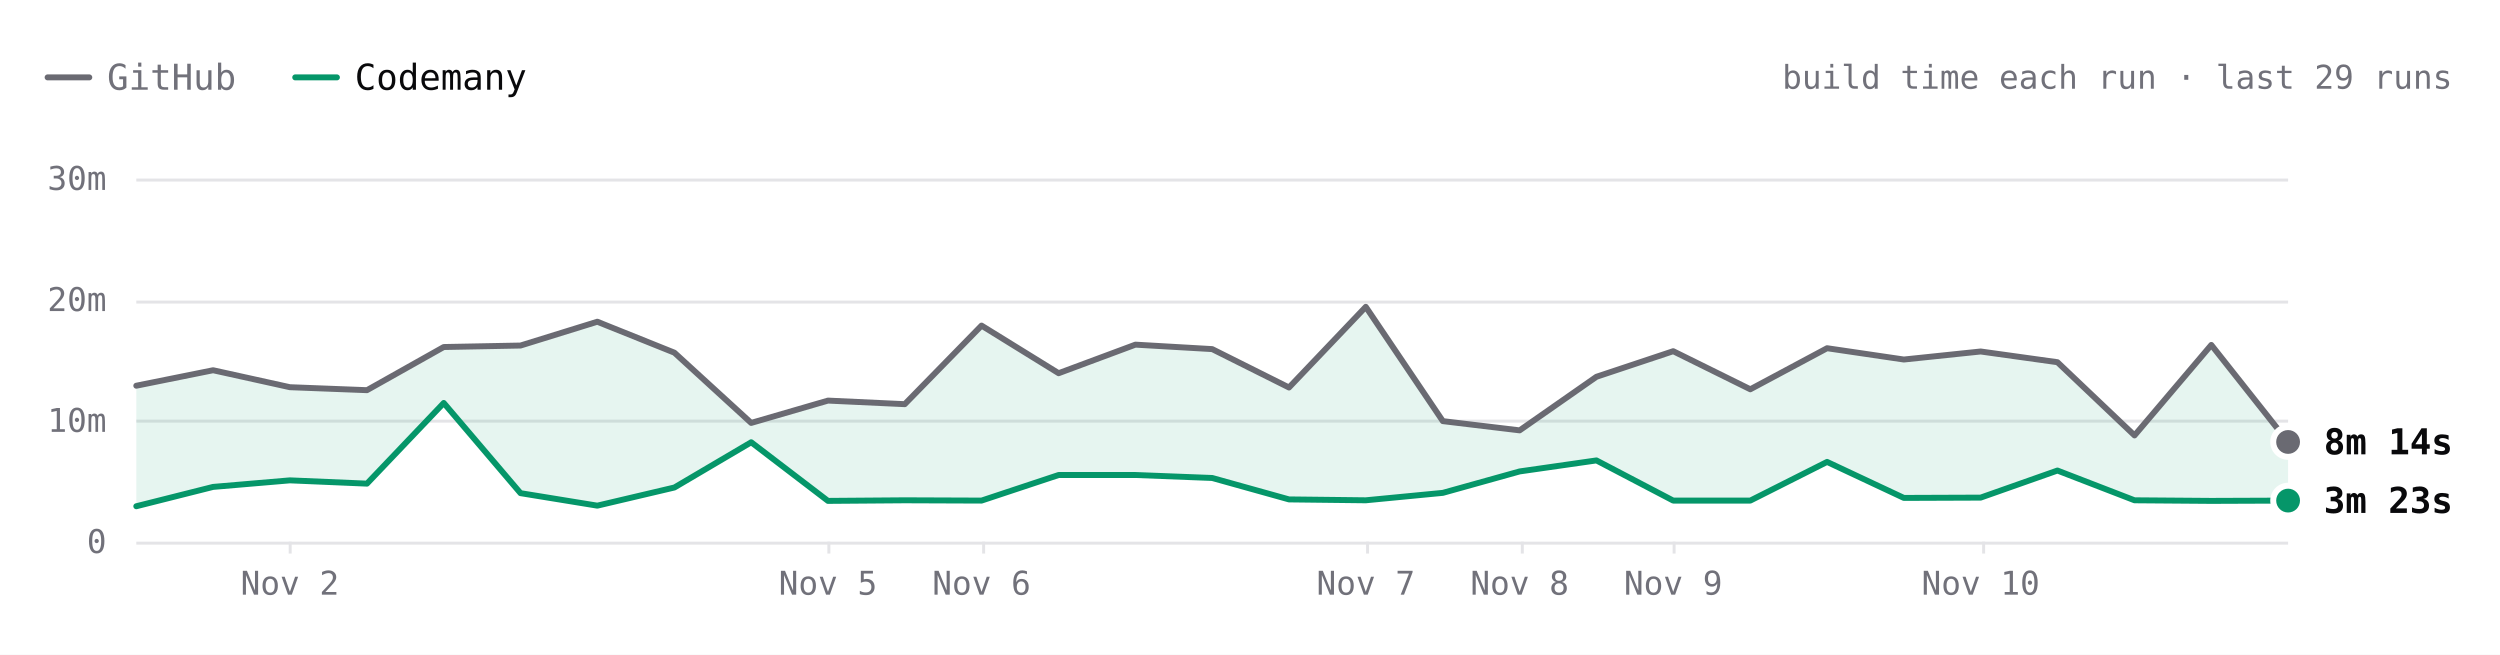
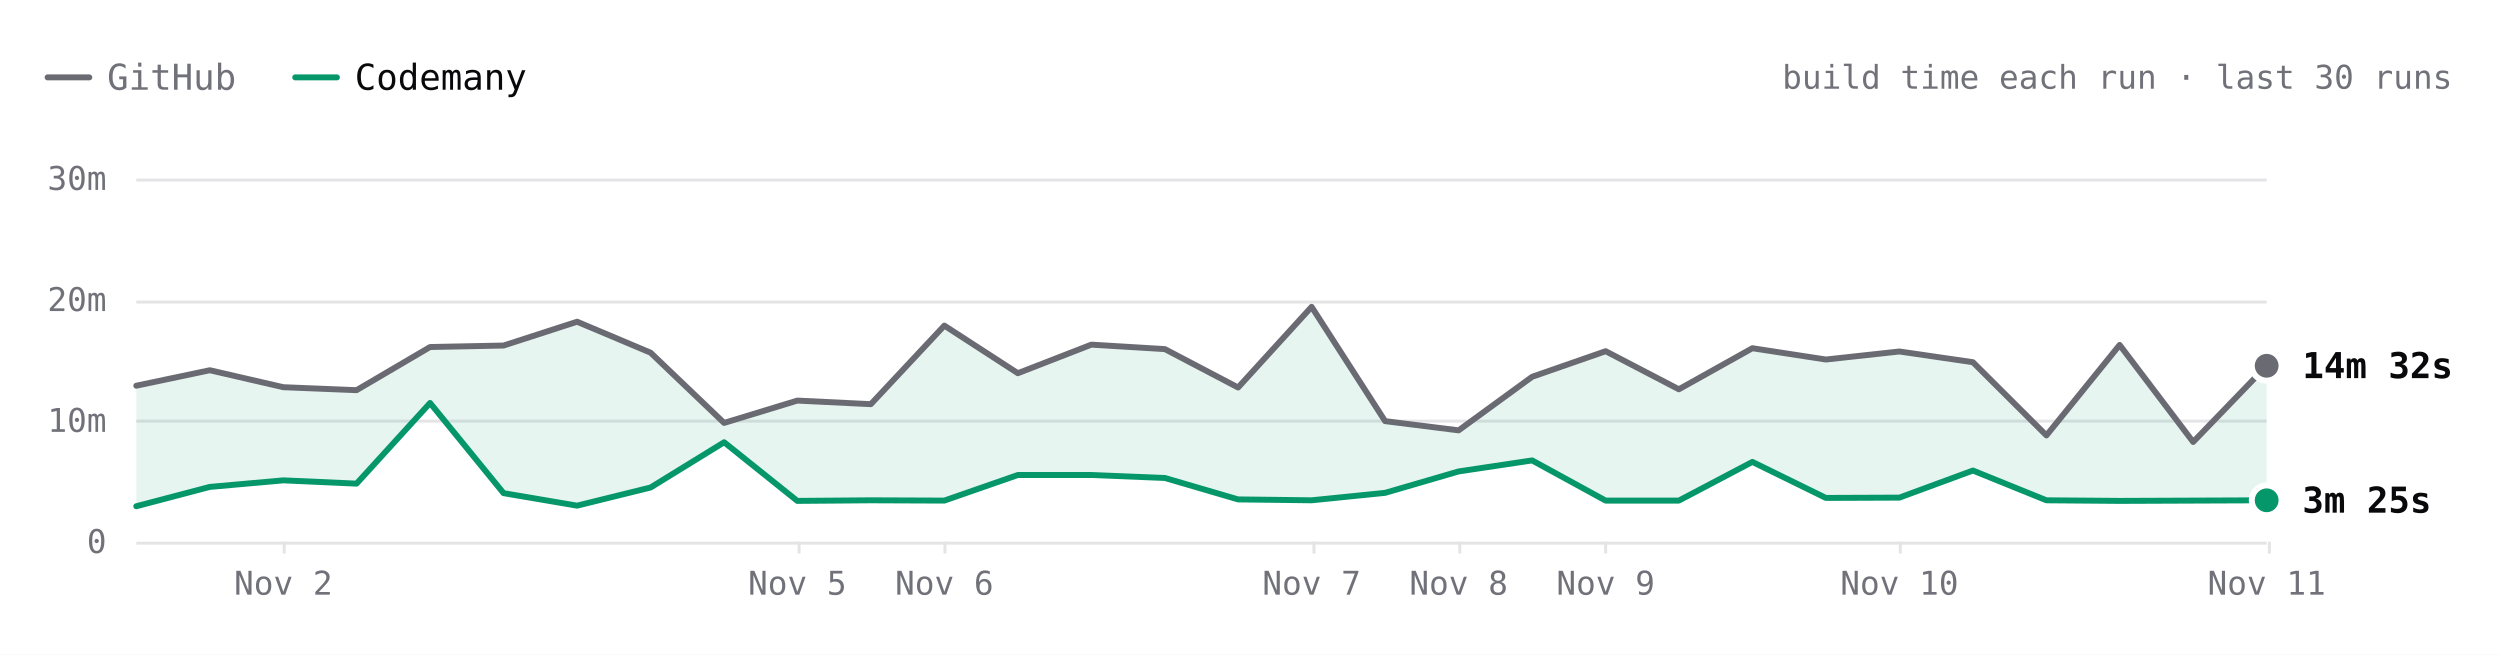
- <svg xmlns="http://www.w3.org/2000/svg" viewBox="0 0 840 220" width="840" height="220" role="img" aria-label="SwiftLint build time each run over the last 29 runs. Latest: GitHub 8m 14s, Codemany 3m 23s. Overall: 3.5× faster." font-family="'JetBrains Mono', ui-monospace, SFMono-Regular, Menlo, monospace" style="max-width:100%;height:auto;font-variant-numeric:tabular-nums">
+ <svg xmlns="http://www.w3.org/2000/svg" viewBox="0 0 840 220" width="840" height="220" role="img" aria-label="SwiftLint build time each run over the last 30 runs. Latest: GitHub 14m 32s, Codemany 3m 25s. Overall: 3.8× faster." font-family="'JetBrains Mono', ui-monospace, SFMono-Regular, Menlo, monospace" style="max-width:100%;height:auto;font-variant-numeric:tabular-nums">
  <rect width="840" height="220" fill="#ffffff" />
  <path d="M16 26h14" stroke="#6a6a72" stroke-width="2" stroke-linecap="round" />
  <text x="36" y="26" font-size="12" fill="#71717a" dominant-baseline="central">GitHub</text>
  <path d="M99.2 26h14" stroke="#059669" stroke-width="2" stroke-linecap="round" />
  <text x="119.2" y="26" font-size="12" fill="#09090b" dominant-baseline="central">Codemany</text>
-   <text x="824" y="26" font-size="11" fill="#71717a" text-anchor="end" dominant-baseline="central">build time each run · last 29 runs</text>
-   <path d="M45.8 182.5L768.8 182.5" stroke="#e4e4e7" stroke-width="1" fill="none" />
+   <text x="824" y="26" font-size="11" fill="#71717a" text-anchor="end" dominant-baseline="central">build time each run · last 30 runs</text>
+   <path d="M45.8 182.5L761.6 182.5" stroke="#e4e4e7" stroke-width="1" fill="none" />
  <text x="35.8" y="182" font-size="11" fill="#71717a" text-anchor="end" dominant-baseline="central">0</text>
-   <path d="M45.8 141.5L768.8 141.5" stroke="#e4e4e7" stroke-width="1" fill="none" />
+   <path d="M45.8 141.5L761.6 141.5" stroke="#e4e4e7" stroke-width="1" fill="none" />
  <text x="35.8" y="141.3" font-size="11" fill="#71717a" text-anchor="end" dominant-baseline="central">10m</text>
-   <path d="M45.8 101.5L768.8 101.5" stroke="#e4e4e7" stroke-width="1" fill="none" />
+   <path d="M45.8 101.5L761.6 101.5" stroke="#e4e4e7" stroke-width="1" fill="none" />
  <text x="35.8" y="100.7" font-size="11" fill="#71717a" text-anchor="end" dominant-baseline="central">20m</text>
-   <path d="M45.8 60.5L768.8 60.5" stroke="#e4e4e7" stroke-width="1" fill="none" />
+   <path d="M45.8 60.5L761.6 60.5" stroke="#e4e4e7" stroke-width="1" fill="none" />
  <text x="35.8" y="60" font-size="11" fill="#71717a" text-anchor="end" dominant-baseline="central">30m</text>
-   <path d="M666.5 182L666.5 186" stroke="#e4e4e7" stroke-width="1" fill="none" />
-   <text x="665.5" y="196" font-size="11" fill="#71717a" text-anchor="middle" dominant-baseline="central">Nov 10</text>
-   <path d="M562.5 182L562.5 186" stroke="#e4e4e7" stroke-width="1" fill="none" />
-   <text x="562.2" y="196" font-size="11" fill="#71717a" text-anchor="middle" dominant-baseline="central">Nov 9</text>
-   <path d="M511.5 182L511.5 186" stroke="#e4e4e7" stroke-width="1" fill="none" />
-   <text x="510.6" y="196" font-size="11" fill="#71717a" text-anchor="middle" dominant-baseline="central">Nov 8</text>
-   <path d="M459.5 182L459.5 186" stroke="#e4e4e7" stroke-width="1" fill="none" />
-   <text x="458.9" y="196" font-size="11" fill="#71717a" text-anchor="middle" dominant-baseline="central">Nov 7</text>
-   <path d="M330.5 182L330.5 186" stroke="#e4e4e7" stroke-width="1" fill="none" />
-   <text x="329.8" y="196" font-size="11" fill="#71717a" text-anchor="middle" dominant-baseline="central">Nov 6</text>
-   <path d="M278.5 182L278.5 186" stroke="#e4e4e7" stroke-width="1" fill="none" />
-   <text x="278.2" y="196" font-size="11" fill="#71717a" text-anchor="middle" dominant-baseline="central">Nov 5</text>
-   <path d="M97.5 182L97.5 186" stroke="#e4e4e7" stroke-width="1" fill="none" />
-   <text x="97.4" y="196" font-size="11" fill="#71717a" text-anchor="middle" dominant-baseline="central">Nov 2</text>
-   <path d="M45.8 129.6L71.6 124.4L97.4 130.1L123.3 131.1L149.1 116.6L174.9 116.1L200.7 108.1L226.6 118.5L252.4 142.1L278.2 134.6L304 135.8L329.8 109.4L355.7 125.4L381.5 115.8L407.3 117.3L433.1 130.2L458.9 103.1L484.8 141.5L510.6 144.6L536.4 126.6L562.2 118L588.1 130.8L613.9 117L639.7 120.8L665.5 118.1L691.3 121.7L717.2 146.3L743 115.9L768.8 148.5L768.8 168.2L743 168.3L717.2 168.1L691.3 158.1L665.5 167.2L639.7 167.3L613.9 155.2L588.1 168.2L562.2 168.2L536.4 154.7L510.6 158.4L484.8 165.6L458.9 168.1L433.1 167.8L407.3 160.6L381.5 159.6L355.7 159.6L329.8 168.2L304 168.1L278.2 168.3L252.4 148.6L226.6 163.8L200.7 169.9L174.9 165.7L149.1 135.4L123.3 162.5L97.4 161.4L71.6 163.6L45.8 170.1Z" fill="rgba(5,150,105,0.10)" />
-   <path d="M45.8 129.6L71.6 124.4L97.4 130.1L123.3 131.1L149.1 116.6L174.9 116.1L200.7 108.1L226.6 118.5L252.4 142.1L278.2 134.6L304 135.8L329.8 109.4L355.7 125.4L381.5 115.8L407.3 117.3L433.1 130.2L458.9 103.1L484.8 141.5L510.6 144.6L536.4 126.6L562.2 118L588.1 130.8L613.9 117L639.7 120.8L665.5 118.1L691.3 121.7L717.2 146.3L743 115.9L768.8 148.5" fill="none" stroke="#6a6a72" stroke-width="2" stroke-linecap="round" stroke-linejoin="round" />
-   <path d="M45.8 170.1L71.6 163.6L97.4 161.4L123.3 162.5L149.1 135.4L174.9 165.7L200.7 169.9L226.6 163.8L252.4 148.6L278.2 168.3L304 168.1L329.8 168.2L355.7 159.6L381.5 159.6L407.3 160.6L433.1 167.8L458.9 168.1L484.8 165.6L510.6 158.4L536.4 154.7L562.2 168.2L588.1 168.2L613.9 155.2L639.7 167.3L665.5 167.2L691.3 158.1L717.2 168.1L743 168.3L768.8 168.2" fill="none" stroke="#059669" stroke-width="2" stroke-linecap="round" stroke-linejoin="round" />
-   <circle cx="768.8" cy="148.5" r="6" fill="#ffffff" />
-   <circle cx="768.8" cy="148.5" r="4" fill="#6a6a72" />
-   <text x="780.8" y="148.5" font-size="12" fill="#09090b" font-weight="600" dominant-baseline="central">8m 14s</text>
-   <circle cx="768.8" cy="168.2" r="6" fill="#ffffff" />
-   <circle cx="768.8" cy="168.2" r="4" fill="#059669" />
-   <text x="780.8" y="168.2" font-size="12" fill="#09090b" font-weight="600" dominant-baseline="central">3m 23s</text>
+   <path d="M762.5 182L762.5 186" stroke="#e4e4e7" stroke-width="1" fill="none" />
+   <text x="761.6" y="196" font-size="11" fill="#71717a" text-anchor="middle" dominant-baseline="central">Nov 11</text>
+   <path d="M638.5 182L638.5 186" stroke="#e4e4e7" stroke-width="1" fill="none" />
+   <text x="638.2" y="196" font-size="11" fill="#71717a" text-anchor="middle" dominant-baseline="central">Nov 10</text>
+   <path d="M539.5 182L539.5 186" stroke="#e4e4e7" stroke-width="1" fill="none" />
+   <text x="539.5" y="196" font-size="11" fill="#71717a" text-anchor="middle" dominant-baseline="central">Nov 9</text>
+   <path d="M490.5 182L490.5 186" stroke="#e4e4e7" stroke-width="1" fill="none" />
+   <text x="490.1" y="196" font-size="11" fill="#71717a" text-anchor="middle" dominant-baseline="central">Nov 8</text>
+   <path d="M441.5 182L441.5 186" stroke="#e4e4e7" stroke-width="1" fill="none" />
+   <text x="440.7" y="196" font-size="11" fill="#71717a" text-anchor="middle" dominant-baseline="central">Nov 7</text>
+   <path d="M317.5 182L317.5 186" stroke="#e4e4e7" stroke-width="1" fill="none" />
+   <text x="317.3" y="196" font-size="11" fill="#71717a" text-anchor="middle" dominant-baseline="central">Nov 6</text>
+   <path d="M268.5 182L268.5 186" stroke="#e4e4e7" stroke-width="1" fill="none" />
+   <text x="267.9" y="196" font-size="11" fill="#71717a" text-anchor="middle" dominant-baseline="central">Nov 5</text>
+   <path d="M95.5 182L95.5 186" stroke="#e4e4e7" stroke-width="1" fill="none" />
+   <text x="95.2" y="196" font-size="11" fill="#71717a" text-anchor="middle" dominant-baseline="central">Nov 2</text>
+   <path d="M45.8 129.6L70.5 124.4L95.2 130.1L119.8 131.1L144.5 116.6L169.2 116.1L193.9 108.1L218.6 118.5L243.3 142.1L267.9 134.6L292.6 135.8L317.3 109.4L342 125.4L366.7 115.8L391.4 117.3L416 130.2L440.7 103.1L465.4 141.5L490.1 144.6L514.8 126.6L539.5 118L564.1 130.8L588.8 117L613.5 120.8L638.2 118.1L662.9 121.7L687.6 146.3L712.2 115.9L736.9 148.5L761.6 122.9L761.6 168.1L736.9 168.2L712.2 168.3L687.6 168.1L662.9 158.1L638.2 167.2L613.5 167.3L588.8 155.2L564.1 168.2L539.5 168.2L514.8 154.7L490.1 158.4L465.4 165.6L440.7 168.1L416 167.8L391.4 160.6L366.7 159.6L342 159.6L317.3 168.2L292.6 168.1L267.9 168.3L243.3 148.6L218.6 163.8L193.9 169.9L169.2 165.7L144.5 135.4L119.8 162.5L95.2 161.4L70.5 163.6L45.8 170.1Z" fill="rgba(5,150,105,0.10)" />
+   <path d="M45.8 129.6L70.5 124.4L95.2 130.1L119.8 131.1L144.5 116.6L169.2 116.1L193.9 108.1L218.6 118.5L243.3 142.1L267.9 134.6L292.6 135.8L317.3 109.4L342 125.4L366.7 115.8L391.4 117.3L416 130.2L440.7 103.1L465.4 141.5L490.1 144.6L514.8 126.6L539.5 118L564.1 130.8L588.8 117L613.5 120.8L638.2 118.1L662.9 121.7L687.6 146.3L712.2 115.9L736.9 148.5L761.6 122.9" fill="none" stroke="#6a6a72" stroke-width="2" stroke-linecap="round" stroke-linejoin="round" />
+   <path d="M45.8 170.1L70.5 163.6L95.2 161.4L119.8 162.5L144.5 135.4L169.2 165.7L193.9 169.9L218.6 163.8L243.3 148.6L267.9 168.3L292.6 168.1L317.3 168.2L342 159.6L366.7 159.6L391.4 160.6L416 167.8L440.7 168.1L465.4 165.6L490.1 158.4L514.8 154.7L539.5 168.2L564.1 168.2L588.8 155.2L613.5 167.3L638.2 167.2L662.9 158.1L687.6 168.1L712.2 168.3L736.9 168.2L761.6 168.1" fill="none" stroke="#059669" stroke-width="2" stroke-linecap="round" stroke-linejoin="round" />
+   <circle cx="761.6" cy="122.9" r="6" fill="#ffffff" />
+   <circle cx="761.6" cy="122.9" r="4" fill="#6a6a72" />
+   <text x="773.6" y="122.9" font-size="12" fill="#09090b" font-weight="600" dominant-baseline="central">14m 32s</text>
+   <circle cx="761.6" cy="168.1" r="6" fill="#ffffff" />
+   <circle cx="761.6" cy="168.1" r="4" fill="#059669" />
+   <text x="773.6" y="168.1" font-size="12" fill="#09090b" font-weight="600" dominant-baseline="central">3m 25s</text>
  <circle class="bench-mark" cx="45.8" cy="129.6" r="12" fill="#ffffff" fill-opacity="0" data-tip="SwiftLint · GitHub · 12m 53s · Oct 31, 00:01 UTC" data-href="https://github.com/codemanyhq/bench/actions/runs/41147860813/job/124377144319" style="cursor:pointer" />
  <circle class="bench-mark" cx="45.8" cy="170.1" r="12" fill="#ffffff" fill-opacity="0" data-tip="SwiftLint · Codemany · 2m 56s · Oct 31, 00:01 UTC" data-href="https://github.com/codemanyhq/bench/actions/runs/41147860813/job/124377144121" style="cursor:pointer" />
-   <circle class="bench-mark" cx="71.6" cy="124.4" r="12" fill="#ffffff" fill-opacity="0" data-tip="SwiftLint · GitHub · 14m 10s · Nov 1, 09:31 UTC" data-href="https://github.com/codemanyhq/bench/actions/runs/41189686531/job/124809425564" style="cursor:pointer" />
-   <circle class="bench-mark" cx="71.6" cy="163.6" r="12" fill="#ffffff" fill-opacity="0" data-tip="SwiftLint · Codemany · 4m 32s · Nov 1, 09:31 UTC" data-href="https://github.com/codemanyhq/bench/actions/runs/41189686531/job/124809425335" style="cursor:pointer" />
-   <circle class="bench-mark" cx="97.4" cy="130.1" r="12" fill="#ffffff" fill-opacity="0" data-tip="SwiftLint · GitHub · 12m 46s · Nov 2, 06:33 UTC" data-href="https://github.com/codemanyhq/bench/actions/runs/41344010904/job/125131663323" style="cursor:pointer" />
-   <circle class="bench-mark" cx="97.4" cy="161.4" r="12" fill="#ffffff" fill-opacity="0" data-tip="SwiftLint · Codemany · 5m 04s · Nov 2, 06:33 UTC" data-href="https://github.com/codemanyhq/bench/actions/runs/41344010904/job/125131662656" style="cursor:pointer" />
-   <circle class="bench-mark" cx="123.3" cy="131.1" r="12" fill="#ffffff" fill-opacity="0" data-tip="SwiftLint · GitHub · 12m 31s · Nov 2, 08:30 UTC" data-href="https://github.com/codemanyhq/bench/actions/runs/41408613723/job/125172064642" style="cursor:pointer" />
-   <circle class="bench-mark" cx="123.3" cy="162.5" r="12" fill="#ffffff" fill-opacity="0" data-tip="SwiftLint · Codemany · 4m 48s · Nov 2, 08:30 UTC" data-href="https://github.com/codemanyhq/bench/actions/runs/41408613723/job/125172064134" style="cursor:pointer" />
-   <circle class="bench-mark" cx="149.1" cy="116.6" r="12" fill="#ffffff" fill-opacity="0" data-tip="SwiftLint · GitHub · 16m 05s · Nov 2, 11:42 UTC" data-href="https://github.com/codemanyhq/bench/actions/runs/41434992024/job/125254924410" style="cursor:pointer" />
-   <circle class="bench-mark" cx="149.1" cy="135.4" r="12" fill="#ffffff" fill-opacity="0" data-tip="SwiftLint · Codemany · 11m 27s · Nov 2, 11:42 UTC" data-href="https://github.com/codemanyhq/bench/actions/runs/41434992024/job/125254923685" style="cursor:pointer" />
-   <circle class="bench-mark" cx="174.9" cy="116.1" r="12" fill="#ffffff" fill-opacity="0" data-tip="SwiftLint · GitHub · 16m 12s · Nov 2, 13:28 UTC" data-href="https://github.com/codemanyhq/bench/actions/runs/41453170834/job/125303290725" style="cursor:pointer" />
-   <circle class="bench-mark" cx="174.9" cy="165.7" r="12" fill="#ffffff" fill-opacity="0" data-tip="SwiftLint · Codemany · 4m 00s · Nov 2, 13:28 UTC" data-href="https://github.com/codemanyhq/bench/actions/runs/41453170834/job/125303289900" style="cursor:pointer" />
-   <circle class="bench-mark" cx="200.7" cy="108.1" r="12" fill="#ffffff" fill-opacity="0" data-tip="SwiftLint · GitHub · 18m 11s · Nov 2, 14:33 UTC" data-href="https://github.com/codemanyhq/bench/actions/runs/41463011032/job/125336740032" style="cursor:pointer" />
-   <circle class="bench-mark" cx="200.7" cy="169.9" r="12" fill="#ffffff" fill-opacity="0" data-tip="SwiftLint · Codemany · 2m 58s · Nov 2, 14:33 UTC" data-href="https://github.com/codemanyhq/bench/actions/runs/41463011032/job/125336739402" style="cursor:pointer" />
-   <circle class="bench-mark" cx="226.6" cy="118.5" r="12" fill="#ffffff" fill-opacity="0" data-tip="SwiftLint · GitHub · 15m 37s · Nov 2, 19:11 UTC" data-href="https://github.com/codemanyhq/bench/actions/runs/41507481012/job/125490687559" style="cursor:pointer" />
-   <circle class="bench-mark" cx="226.6" cy="163.8" r="12" fill="#ffffff" fill-opacity="0" data-tip="SwiftLint · Codemany · 4m 29s · Nov 2, 19:11 UTC" data-href="https://github.com/codemanyhq/bench/actions/runs/41507481012/job/125490686490" style="cursor:pointer" />
-   <circle class="bench-mark" cx="252.4" cy="142.1" r="12" fill="#ffffff" fill-opacity="0" data-tip="SwiftLint · GitHub · 9m 48s · Nov 2, 20:54 UTC" data-href="https://github.com/codemanyhq/bench/actions/runs/41523326203/job/125544883787" style="cursor:pointer" />
-   <circle class="bench-mark" cx="252.4" cy="148.6" r="12" fill="#ffffff" fill-opacity="0" data-tip="SwiftLint · Codemany · 8m 13s · Nov 2, 20:54 UTC" data-href="https://github.com/codemanyhq/bench/actions/runs/41523326203/job/125544883213" style="cursor:pointer" />
-   <circle class="bench-mark" cx="278.2" cy="134.6" r="12" fill="#ffffff" fill-opacity="0" data-tip="SwiftLint · GitHub · 11m 40s · Nov 5, 10:58 UTC" data-href="https://github.com/codemanyhq/bench/actions/runs/42015074066/job/127222533256" style="cursor:pointer" />
-   <circle class="bench-mark" cx="278.2" cy="168.3" r="12" fill="#ffffff" fill-opacity="0" data-tip="SwiftLint · Codemany · 3m 22s · Nov 5, 10:58 UTC" data-href="https://github.com/codemanyhq/bench/actions/runs/42015074066/job/127222601306" style="cursor:pointer" />
-   <circle class="bench-mark" cx="304" cy="135.8" r="12" fill="#ffffff" fill-opacity="0" data-tip="SwiftLint · GitHub · 11m 22s · Nov 5, 21:07 UTC" data-href="https://github.com/codemanyhq/bench/actions/runs/42109643265/job/127554920295" style="cursor:pointer" />
-   <circle class="bench-mark" cx="304" cy="168.1" r="12" fill="#ffffff" fill-opacity="0" data-tip="SwiftLint · Codemany · 3m 25s · Nov 5, 21:07 UTC" data-href="https://github.com/codemanyhq/bench/actions/runs/42109643265/job/127554926375" style="cursor:pointer" />
-   <circle class="bench-mark" cx="329.8" cy="109.4" r="12" fill="#ffffff" fill-opacity="0" data-tip="SwiftLint · GitHub · 17m 51s · Nov 6, 00:39 UTC" data-href="https://github.com/codemanyhq/bench/actions/runs/42138375562/job/127649286025" style="cursor:pointer" />
-   <circle class="bench-mark" cx="329.8" cy="168.2" r="12" fill="#ffffff" fill-opacity="0" data-tip="SwiftLint · Codemany · 3m 23s · Nov 6, 00:39 UTC" data-href="https://github.com/codemanyhq/bench/actions/runs/42138375562/job/127649326251" style="cursor:pointer" />
-   <circle class="bench-mark" cx="355.7" cy="125.4" r="12" fill="#ffffff" fill-opacity="0" data-tip="SwiftLint · GitHub · 13m 55s · Nov 6, 06:38 UTC" data-href="https://github.com/codemanyhq/bench/actions/runs/42175699780/job/127768205711" style="cursor:pointer" />
-   <circle class="bench-mark" cx="355.7" cy="159.6" r="12" fill="#ffffff" fill-opacity="0" data-tip="SwiftLint · Codemany · 5m 31s · Nov 6, 06:38 UTC" data-href="https://github.com/codemanyhq/bench/actions/runs/42175699780/job/127768261607" style="cursor:pointer" />
-   <circle class="bench-mark" cx="381.5" cy="115.8" r="12" fill="#ffffff" fill-opacity="0" data-tip="SwiftLint · GitHub · 16m 17s · Nov 6, 08:50 UTC" data-href="https://github.com/codemanyhq/bench/actions/runs/42190600936/job/127817926920" style="cursor:pointer" />
-   <circle class="bench-mark" cx="381.5" cy="159.6" r="12" fill="#ffffff" fill-opacity="0" data-tip="SwiftLint · Codemany · 5m 30s · Nov 6, 08:50 UTC" data-href="https://github.com/codemanyhq/bench/actions/runs/42190600936/job/127817927903" style="cursor:pointer" />
-   <circle class="bench-mark" cx="407.3" cy="117.3" r="12" fill="#ffffff" fill-opacity="0" data-tip="SwiftLint · GitHub · 15m 54s · Nov 6, 10:55 UTC" data-href="https://github.com/codemanyhq/bench/actions/runs/42206370239/job/127870722734" style="cursor:pointer" />
-   <circle class="bench-mark" cx="407.3" cy="160.6" r="12" fill="#ffffff" fill-opacity="0" data-tip="SwiftLint · Codemany · 5m 16s · Nov 6, 10:55 UTC" data-href="https://github.com/codemanyhq/bench/actions/runs/42206370239/job/127870771456" style="cursor:pointer" />
-   <circle class="bench-mark" cx="433.1" cy="130.2" r="12" fill="#ffffff" fill-opacity="0" data-tip="SwiftLint · GitHub · 12m 44s · Nov 6, 12:53 UTC" data-href="https://github.com/codemanyhq/bench/actions/runs/42221135215/job/127921589625" style="cursor:pointer" />
-   <circle class="bench-mark" cx="433.1" cy="167.8" r="12" fill="#ffffff" fill-opacity="0" data-tip="SwiftLint · Codemany · 3m 30s · Nov 6, 12:53 UTC" data-href="https://github.com/codemanyhq/bench/actions/runs/42221135215/job/127921589307" style="cursor:pointer" />
-   <circle class="bench-mark" cx="458.9" cy="103.1" r="12" fill="#ffffff" fill-opacity="0" data-tip="SwiftLint · GitHub · 19m 24s · Nov 7, 10:14 UTC" data-href="https://github.com/codemanyhq/bench/actions/runs/42363100897/job/128383571890" style="cursor:pointer" />
-   <circle class="bench-mark" cx="458.9" cy="168.1" r="12" fill="#ffffff" fill-opacity="0" data-tip="SwiftLint · Codemany · 3m 25s · Nov 7, 10:14 UTC" data-href="https://github.com/codemanyhq/bench/actions/runs/42363100897/job/128383602763" style="cursor:pointer" />
-   <circle class="bench-mark" cx="484.8" cy="141.5" r="12" fill="#ffffff" fill-opacity="0" data-tip="SwiftLint · GitHub · 9m 57s · Nov 7, 18:35 UTC" data-href="https://github.com/codemanyhq/bench/actions/runs/42402034620/job/128502049215" style="cursor:pointer" />
-   <circle class="bench-mark" cx="484.8" cy="165.6" r="12" fill="#ffffff" fill-opacity="0" data-tip="SwiftLint · Codemany · 4m 02s · Nov 7, 18:35 UTC" data-href="https://github.com/codemanyhq/bench/actions/runs/42402034620/job/128502042522" style="cursor:pointer" />
-   <circle class="bench-mark" cx="510.6" cy="144.6" r="12" fill="#ffffff" fill-opacity="0" data-tip="SwiftLint · GitHub · 9m 12s · Nov 8, 01:04 UTC" data-href="https://github.com/codemanyhq/bench/actions/runs/42432582391/job/128584531938" style="cursor:pointer" />
-   <circle class="bench-mark" cx="510.6" cy="158.4" r="12" fill="#ffffff" fill-opacity="0" data-tip="SwiftLint · Codemany · 5m 48s · Nov 8, 01:04 UTC" data-href="https://github.com/codemanyhq/bench/actions/runs/42432582391/job/128584531964" style="cursor:pointer" />
-   <circle class="bench-mark" cx="536.4" cy="126.6" r="12" fill="#ffffff" fill-opacity="0" data-tip="SwiftLint · GitHub · 13m 37s · Nov 8, 23:58 UTC" data-href="https://github.com/codemanyhq/bench/actions/runs/42471415877/job/128905481509" style="cursor:pointer" />
-   <circle class="bench-mark" cx="536.4" cy="154.7" r="12" fill="#ffffff" fill-opacity="0" data-tip="SwiftLint · Codemany · 6m 43s · Nov 8, 23:58 UTC" data-href="https://github.com/codemanyhq/bench/actions/runs/42471415877/job/128905481180" style="cursor:pointer" />
-   <circle class="bench-mark" cx="562.2" cy="118" r="12" fill="#ffffff" fill-opacity="0" data-tip="SwiftLint · GitHub · 15m 45s · Nov 9, 11:36 UTC" data-href="https://github.com/codemanyhq/bench/actions/runs/42610365978/job/129324781860" style="cursor:pointer" />
-   <circle class="bench-mark" cx="562.2" cy="168.2" r="12" fill="#ffffff" fill-opacity="0" data-tip="SwiftLint · Codemany · 3m 24s · Nov 9, 11:36 UTC" data-href="https://github.com/codemanyhq/bench/actions/runs/42610365978/job/129324836194" style="cursor:pointer" />
-   <circle class="bench-mark" cx="588.1" cy="130.8" r="12" fill="#ffffff" fill-opacity="0" data-tip="SwiftLint · GitHub · 12m 35s · Nov 9, 18:31 UTC" data-href="https://github.com/codemanyhq/bench/actions/runs/42674474739/job/129403436869" style="cursor:pointer" />
-   <circle class="bench-mark" cx="588.1" cy="168.2" r="12" fill="#ffffff" fill-opacity="0" data-tip="SwiftLint · Codemany · 3m 24s · Nov 9, 18:31 UTC" data-href="https://github.com/codemanyhq/bench/actions/runs/42674474739/job/129403350229" style="cursor:pointer" />
-   <circle class="bench-mark" cx="613.9" cy="117" r="12" fill="#ffffff" fill-opacity="0" data-tip="SwiftLint · GitHub · 15m 59s · Nov 9, 19:12 UTC" data-href="https://github.com/codemanyhq/bench/actions/runs/42681122621/job/129405928709" style="cursor:pointer" />
-   <circle class="bench-mark" cx="613.9" cy="155.2" r="12" fill="#ffffff" fill-opacity="0" data-tip="SwiftLint · Codemany · 6m 36s · Nov 9, 19:12 UTC" data-href="https://github.com/codemanyhq/bench/actions/runs/42681122621/job/129405998627" style="cursor:pointer" />
-   <circle class="bench-mark" cx="639.7" cy="120.8" r="12" fill="#ffffff" fill-opacity="0" data-tip="SwiftLint · GitHub · 15m 03s · Nov 9, 23:21 UTC" data-href="https://github.com/codemanyhq/bench/actions/runs/42719791286/job/129531828428" style="cursor:pointer" />
-   <circle class="bench-mark" cx="639.7" cy="167.3" r="12" fill="#ffffff" fill-opacity="0" data-tip="SwiftLint · Codemany · 3m 37s · Nov 9, 23:21 UTC" data-href="https://github.com/codemanyhq/bench/actions/runs/42719791286/job/129531827054" style="cursor:pointer" />
-   <circle class="bench-mark" cx="665.5" cy="118.1" r="12" fill="#ffffff" fill-opacity="0" data-tip="SwiftLint · GitHub · 15m 43s · Nov 10, 00:29 UTC" data-href="https://github.com/codemanyhq/bench/actions/runs/42728702722/job/129559777664" style="cursor:pointer" />
-   <circle class="bench-mark" cx="665.5" cy="167.2" r="12" fill="#ffffff" fill-opacity="0" data-tip="SwiftLint · Codemany · 3m 39s · Nov 10, 00:29 UTC" data-href="https://github.com/codemanyhq/bench/actions/runs/42728702722/job/129559777618" style="cursor:pointer" />
-   <circle class="bench-mark" cx="691.3" cy="121.7" r="12" fill="#ffffff" fill-opacity="0" data-tip="SwiftLint · GitHub · 14m 50s · Nov 10, 01:36 UTC" data-href="https://github.com/codemanyhq/bench/actions/runs/42736927534/job/129585993055" style="cursor:pointer" />
-   <circle class="bench-mark" cx="691.3" cy="158.1" r="12" fill="#ffffff" fill-opacity="0" data-tip="SwiftLint · Codemany · 5m 53s · Nov 10, 01:36 UTC" data-href="https://github.com/codemanyhq/bench/actions/runs/42736927534/job/129586047231" style="cursor:pointer" />
-   <circle class="bench-mark" cx="717.2" cy="146.3" r="12" fill="#ffffff" fill-opacity="0" data-tip="SwiftLint · GitHub · 8m 46s · Nov 10, 02:30 UTC" data-href="https://github.com/codemanyhq/bench/actions/runs/42743194303/job/129605921217" style="cursor:pointer" />
-   <circle class="bench-mark" cx="717.2" cy="168.1" r="12" fill="#ffffff" fill-opacity="0" data-tip="SwiftLint · Codemany · 3m 25s · Nov 10, 02:30 UTC" data-href="https://github.com/codemanyhq/bench/actions/runs/42743194303/job/129605938050" style="cursor:pointer" />
-   <circle class="bench-mark" cx="743" cy="115.9" r="12" fill="#ffffff" fill-opacity="0" data-tip="SwiftLint · GitHub · 16m 15s · Nov 10, 03:23 UTC" data-href="https://github.com/codemanyhq/bench/actions/runs/42749138214/job/129623813767" style="cursor:pointer" />
-   <circle class="bench-mark" cx="743" cy="168.3" r="12" fill="#ffffff" fill-opacity="0" data-tip="SwiftLint · Codemany · 3m 22s · Nov 10, 03:23 UTC" data-href="https://github.com/codemanyhq/bench/actions/runs/42749138214/job/129623812780" style="cursor:pointer" />
-   <circle class="bench-mark" cx="768.8" cy="148.5" r="12" fill="#ffffff" fill-opacity="0" data-tip="SwiftLint · GitHub · 8m 14s · Nov 10, 11:15 UTC" data-href="https://github.com/codemanyhq/bench/actions/runs/42805942110/job/129816055025" style="cursor:pointer" />
-   <circle class="bench-mark" cx="768.8" cy="168.2" r="12" fill="#ffffff" fill-opacity="0" data-tip="SwiftLint · Codemany · 3m 23s · Nov 10, 11:15 UTC" data-href="https://github.com/codemanyhq/bench/actions/runs/42805942110/job/129815994587" style="cursor:pointer" />
+   <circle class="bench-mark" cx="70.5" cy="124.4" r="12" fill="#ffffff" fill-opacity="0" data-tip="SwiftLint · GitHub · 14m 10s · Nov 1, 09:31 UTC" data-href="https://github.com/codemanyhq/bench/actions/runs/41189686531/job/124809425564" style="cursor:pointer" />
+   <circle class="bench-mark" cx="70.5" cy="163.6" r="12" fill="#ffffff" fill-opacity="0" data-tip="SwiftLint · Codemany · 4m 32s · Nov 1, 09:31 UTC" data-href="https://github.com/codemanyhq/bench/actions/runs/41189686531/job/124809425335" style="cursor:pointer" />
+   <circle class="bench-mark" cx="95.2" cy="130.1" r="12" fill="#ffffff" fill-opacity="0" data-tip="SwiftLint · GitHub · 12m 46s · Nov 2, 06:33 UTC" data-href="https://github.com/codemanyhq/bench/actions/runs/41344010904/job/125131663323" style="cursor:pointer" />
+   <circle class="bench-mark" cx="95.2" cy="161.4" r="12" fill="#ffffff" fill-opacity="0" data-tip="SwiftLint · Codemany · 5m 04s · Nov 2, 06:33 UTC" data-href="https://github.com/codemanyhq/bench/actions/runs/41344010904/job/125131662656" style="cursor:pointer" />
+   <circle class="bench-mark" cx="119.8" cy="131.1" r="12" fill="#ffffff" fill-opacity="0" data-tip="SwiftLint · GitHub · 12m 31s · Nov 2, 08:30 UTC" data-href="https://github.com/codemanyhq/bench/actions/runs/41408613723/job/125172064642" style="cursor:pointer" />
+   <circle class="bench-mark" cx="119.8" cy="162.5" r="12" fill="#ffffff" fill-opacity="0" data-tip="SwiftLint · Codemany · 4m 48s · Nov 2, 08:30 UTC" data-href="https://github.com/codemanyhq/bench/actions/runs/41408613723/job/125172064134" style="cursor:pointer" />
+   <circle class="bench-mark" cx="144.5" cy="116.6" r="12" fill="#ffffff" fill-opacity="0" data-tip="SwiftLint · GitHub · 16m 05s · Nov 2, 11:42 UTC" data-href="https://github.com/codemanyhq/bench/actions/runs/41434992024/job/125254924410" style="cursor:pointer" />
+   <circle class="bench-mark" cx="144.5" cy="135.4" r="12" fill="#ffffff" fill-opacity="0" data-tip="SwiftLint · Codemany · 11m 27s · Nov 2, 11:42 UTC" data-href="https://github.com/codemanyhq/bench/actions/runs/41434992024/job/125254923685" style="cursor:pointer" />
+   <circle class="bench-mark" cx="169.2" cy="116.1" r="12" fill="#ffffff" fill-opacity="0" data-tip="SwiftLint · GitHub · 16m 12s · Nov 2, 13:28 UTC" data-href="https://github.com/codemanyhq/bench/actions/runs/41453170834/job/125303290725" style="cursor:pointer" />
+   <circle class="bench-mark" cx="169.2" cy="165.7" r="12" fill="#ffffff" fill-opacity="0" data-tip="SwiftLint · Codemany · 4m 00s · Nov 2, 13:28 UTC" data-href="https://github.com/codemanyhq/bench/actions/runs/41453170834/job/125303289900" style="cursor:pointer" />
+   <circle class="bench-mark" cx="193.9" cy="108.1" r="12" fill="#ffffff" fill-opacity="0" data-tip="SwiftLint · GitHub · 18m 11s · Nov 2, 14:33 UTC" data-href="https://github.com/codemanyhq/bench/actions/runs/41463011032/job/125336740032" style="cursor:pointer" />
+   <circle class="bench-mark" cx="193.9" cy="169.9" r="12" fill="#ffffff" fill-opacity="0" data-tip="SwiftLint · Codemany · 2m 58s · Nov 2, 14:33 UTC" data-href="https://github.com/codemanyhq/bench/actions/runs/41463011032/job/125336739402" style="cursor:pointer" />
+   <circle class="bench-mark" cx="218.6" cy="118.5" r="12" fill="#ffffff" fill-opacity="0" data-tip="SwiftLint · GitHub · 15m 37s · Nov 2, 19:11 UTC" data-href="https://github.com/codemanyhq/bench/actions/runs/41507481012/job/125490687559" style="cursor:pointer" />
+   <circle class="bench-mark" cx="218.6" cy="163.8" r="12" fill="#ffffff" fill-opacity="0" data-tip="SwiftLint · Codemany · 4m 29s · Nov 2, 19:11 UTC" data-href="https://github.com/codemanyhq/bench/actions/runs/41507481012/job/125490686490" style="cursor:pointer" />
+   <circle class="bench-mark" cx="243.3" cy="142.1" r="12" fill="#ffffff" fill-opacity="0" data-tip="SwiftLint · GitHub · 9m 48s · Nov 2, 20:54 UTC" data-href="https://github.com/codemanyhq/bench/actions/runs/41523326203/job/125544883787" style="cursor:pointer" />
+   <circle class="bench-mark" cx="243.3" cy="148.6" r="12" fill="#ffffff" fill-opacity="0" data-tip="SwiftLint · Codemany · 8m 13s · Nov 2, 20:54 UTC" data-href="https://github.com/codemanyhq/bench/actions/runs/41523326203/job/125544883213" style="cursor:pointer" />
+   <circle class="bench-mark" cx="267.9" cy="134.6" r="12" fill="#ffffff" fill-opacity="0" data-tip="SwiftLint · GitHub · 11m 40s · Nov 5, 10:58 UTC" data-href="https://github.com/codemanyhq/bench/actions/runs/42015074066/job/127222533256" style="cursor:pointer" />
+   <circle class="bench-mark" cx="267.9" cy="168.3" r="12" fill="#ffffff" fill-opacity="0" data-tip="SwiftLint · Codemany · 3m 22s · Nov 5, 10:58 UTC" data-href="https://github.com/codemanyhq/bench/actions/runs/42015074066/job/127222601306" style="cursor:pointer" />
+   <circle class="bench-mark" cx="292.6" cy="135.8" r="12" fill="#ffffff" fill-opacity="0" data-tip="SwiftLint · GitHub · 11m 22s · Nov 5, 21:07 UTC" data-href="https://github.com/codemanyhq/bench/actions/runs/42109643265/job/127554920295" style="cursor:pointer" />
+   <circle class="bench-mark" cx="292.6" cy="168.1" r="12" fill="#ffffff" fill-opacity="0" data-tip="SwiftLint · Codemany · 3m 25s · Nov 5, 21:07 UTC" data-href="https://github.com/codemanyhq/bench/actions/runs/42109643265/job/127554926375" style="cursor:pointer" />
+   <circle class="bench-mark" cx="317.3" cy="109.4" r="12" fill="#ffffff" fill-opacity="0" data-tip="SwiftLint · GitHub · 17m 51s · Nov 6, 00:39 UTC" data-href="https://github.com/codemanyhq/bench/actions/runs/42138375562/job/127649286025" style="cursor:pointer" />
+   <circle class="bench-mark" cx="317.3" cy="168.2" r="12" fill="#ffffff" fill-opacity="0" data-tip="SwiftLint · Codemany · 3m 23s · Nov 6, 00:39 UTC" data-href="https://github.com/codemanyhq/bench/actions/runs/42138375562/job/127649326251" style="cursor:pointer" />
+   <circle class="bench-mark" cx="342" cy="125.4" r="12" fill="#ffffff" fill-opacity="0" data-tip="SwiftLint · GitHub · 13m 55s · Nov 6, 06:38 UTC" data-href="https://github.com/codemanyhq/bench/actions/runs/42175699780/job/127768205711" style="cursor:pointer" />
+   <circle class="bench-mark" cx="342" cy="159.6" r="12" fill="#ffffff" fill-opacity="0" data-tip="SwiftLint · Codemany · 5m 31s · Nov 6, 06:38 UTC" data-href="https://github.com/codemanyhq/bench/actions/runs/42175699780/job/127768261607" style="cursor:pointer" />
+   <circle class="bench-mark" cx="366.7" cy="115.8" r="12" fill="#ffffff" fill-opacity="0" data-tip="SwiftLint · GitHub · 16m 17s · Nov 6, 08:50 UTC" data-href="https://github.com/codemanyhq/bench/actions/runs/42190600936/job/127817926920" style="cursor:pointer" />
+   <circle class="bench-mark" cx="366.7" cy="159.6" r="12" fill="#ffffff" fill-opacity="0" data-tip="SwiftLint · Codemany · 5m 30s · Nov 6, 08:50 UTC" data-href="https://github.com/codemanyhq/bench/actions/runs/42190600936/job/127817927903" style="cursor:pointer" />
+   <circle class="bench-mark" cx="391.4" cy="117.3" r="12" fill="#ffffff" fill-opacity="0" data-tip="SwiftLint · GitHub · 15m 54s · Nov 6, 10:55 UTC" data-href="https://github.com/codemanyhq/bench/actions/runs/42206370239/job/127870722734" style="cursor:pointer" />
+   <circle class="bench-mark" cx="391.4" cy="160.6" r="12" fill="#ffffff" fill-opacity="0" data-tip="SwiftLint · Codemany · 5m 16s · Nov 6, 10:55 UTC" data-href="https://github.com/codemanyhq/bench/actions/runs/42206370239/job/127870771456" style="cursor:pointer" />
+   <circle class="bench-mark" cx="416" cy="130.2" r="12" fill="#ffffff" fill-opacity="0" data-tip="SwiftLint · GitHub · 12m 44s · Nov 6, 12:53 UTC" data-href="https://github.com/codemanyhq/bench/actions/runs/42221135215/job/127921589625" style="cursor:pointer" />
+   <circle class="bench-mark" cx="416" cy="167.8" r="12" fill="#ffffff" fill-opacity="0" data-tip="SwiftLint · Codemany · 3m 30s · Nov 6, 12:53 UTC" data-href="https://github.com/codemanyhq/bench/actions/runs/42221135215/job/127921589307" style="cursor:pointer" />
+   <circle class="bench-mark" cx="440.7" cy="103.1" r="12" fill="#ffffff" fill-opacity="0" data-tip="SwiftLint · GitHub · 19m 24s · Nov 7, 10:14 UTC" data-href="https://github.com/codemanyhq/bench/actions/runs/42363100897/job/128383571890" style="cursor:pointer" />
+   <circle class="bench-mark" cx="440.7" cy="168.1" r="12" fill="#ffffff" fill-opacity="0" data-tip="SwiftLint · Codemany · 3m 25s · Nov 7, 10:14 UTC" data-href="https://github.com/codemanyhq/bench/actions/runs/42363100897/job/128383602763" style="cursor:pointer" />
+   <circle class="bench-mark" cx="465.4" cy="141.5" r="12" fill="#ffffff" fill-opacity="0" data-tip="SwiftLint · GitHub · 9m 57s · Nov 7, 18:35 UTC" data-href="https://github.com/codemanyhq/bench/actions/runs/42402034620/job/128502049215" style="cursor:pointer" />
+   <circle class="bench-mark" cx="465.4" cy="165.6" r="12" fill="#ffffff" fill-opacity="0" data-tip="SwiftLint · Codemany · 4m 02s · Nov 7, 18:35 UTC" data-href="https://github.com/codemanyhq/bench/actions/runs/42402034620/job/128502042522" style="cursor:pointer" />
+   <circle class="bench-mark" cx="490.1" cy="144.6" r="12" fill="#ffffff" fill-opacity="0" data-tip="SwiftLint · GitHub · 9m 12s · Nov 8, 01:04 UTC" data-href="https://github.com/codemanyhq/bench/actions/runs/42432582391/job/128584531938" style="cursor:pointer" />
+   <circle class="bench-mark" cx="490.1" cy="158.4" r="12" fill="#ffffff" fill-opacity="0" data-tip="SwiftLint · Codemany · 5m 48s · Nov 8, 01:04 UTC" data-href="https://github.com/codemanyhq/bench/actions/runs/42432582391/job/128584531964" style="cursor:pointer" />
+   <circle class="bench-mark" cx="514.8" cy="126.6" r="12" fill="#ffffff" fill-opacity="0" data-tip="SwiftLint · GitHub · 13m 37s · Nov 8, 23:58 UTC" data-href="https://github.com/codemanyhq/bench/actions/runs/42471415877/job/128905481509" style="cursor:pointer" />
+   <circle class="bench-mark" cx="514.8" cy="154.7" r="12" fill="#ffffff" fill-opacity="0" data-tip="SwiftLint · Codemany · 6m 43s · Nov 8, 23:58 UTC" data-href="https://github.com/codemanyhq/bench/actions/runs/42471415877/job/128905481180" style="cursor:pointer" />
+   <circle class="bench-mark" cx="539.5" cy="118" r="12" fill="#ffffff" fill-opacity="0" data-tip="SwiftLint · GitHub · 15m 45s · Nov 9, 11:36 UTC" data-href="https://github.com/codemanyhq/bench/actions/runs/42610365978/job/129324781860" style="cursor:pointer" />
+   <circle class="bench-mark" cx="539.5" cy="168.2" r="12" fill="#ffffff" fill-opacity="0" data-tip="SwiftLint · Codemany · 3m 24s · Nov 9, 11:36 UTC" data-href="https://github.com/codemanyhq/bench/actions/runs/42610365978/job/129324836194" style="cursor:pointer" />
+   <circle class="bench-mark" cx="564.1" cy="130.8" r="12" fill="#ffffff" fill-opacity="0" data-tip="SwiftLint · GitHub · 12m 35s · Nov 9, 18:31 UTC" data-href="https://github.com/codemanyhq/bench/actions/runs/42674474739/job/129403436869" style="cursor:pointer" />
+   <circle class="bench-mark" cx="564.1" cy="168.2" r="12" fill="#ffffff" fill-opacity="0" data-tip="SwiftLint · Codemany · 3m 24s · Nov 9, 18:31 UTC" data-href="https://github.com/codemanyhq/bench/actions/runs/42674474739/job/129403350229" style="cursor:pointer" />
+   <circle class="bench-mark" cx="588.8" cy="117" r="12" fill="#ffffff" fill-opacity="0" data-tip="SwiftLint · GitHub · 15m 59s · Nov 9, 19:12 UTC" data-href="https://github.com/codemanyhq/bench/actions/runs/42681122621/job/129405928709" style="cursor:pointer" />
+   <circle class="bench-mark" cx="588.8" cy="155.2" r="12" fill="#ffffff" fill-opacity="0" data-tip="SwiftLint · Codemany · 6m 36s · Nov 9, 19:12 UTC" data-href="https://github.com/codemanyhq/bench/actions/runs/42681122621/job/129405998627" style="cursor:pointer" />
+   <circle class="bench-mark" cx="613.5" cy="120.8" r="12" fill="#ffffff" fill-opacity="0" data-tip="SwiftLint · GitHub · 15m 03s · Nov 9, 23:21 UTC" data-href="https://github.com/codemanyhq/bench/actions/runs/42719791286/job/129531828428" style="cursor:pointer" />
+   <circle class="bench-mark" cx="613.5" cy="167.3" r="12" fill="#ffffff" fill-opacity="0" data-tip="SwiftLint · Codemany · 3m 37s · Nov 9, 23:21 UTC" data-href="https://github.com/codemanyhq/bench/actions/runs/42719791286/job/129531827054" style="cursor:pointer" />
+   <circle class="bench-mark" cx="638.2" cy="118.1" r="12" fill="#ffffff" fill-opacity="0" data-tip="SwiftLint · GitHub · 15m 43s · Nov 10, 00:29 UTC" data-href="https://github.com/codemanyhq/bench/actions/runs/42728702722/job/129559777664" style="cursor:pointer" />
+   <circle class="bench-mark" cx="638.2" cy="167.2" r="12" fill="#ffffff" fill-opacity="0" data-tip="SwiftLint · Codemany · 3m 39s · Nov 10, 00:29 UTC" data-href="https://github.com/codemanyhq/bench/actions/runs/42728702722/job/129559777618" style="cursor:pointer" />
+   <circle class="bench-mark" cx="662.9" cy="121.7" r="12" fill="#ffffff" fill-opacity="0" data-tip="SwiftLint · GitHub · 14m 50s · Nov 10, 01:36 UTC" data-href="https://github.com/codemanyhq/bench/actions/runs/42736927534/job/129585993055" style="cursor:pointer" />
+   <circle class="bench-mark" cx="662.9" cy="158.1" r="12" fill="#ffffff" fill-opacity="0" data-tip="SwiftLint · Codemany · 5m 53s · Nov 10, 01:36 UTC" data-href="https://github.com/codemanyhq/bench/actions/runs/42736927534/job/129586047231" style="cursor:pointer" />
+   <circle class="bench-mark" cx="687.6" cy="146.3" r="12" fill="#ffffff" fill-opacity="0" data-tip="SwiftLint · GitHub · 8m 46s · Nov 10, 02:30 UTC" data-href="https://github.com/codemanyhq/bench/actions/runs/42743194303/job/129605921217" style="cursor:pointer" />
+   <circle class="bench-mark" cx="687.6" cy="168.1" r="12" fill="#ffffff" fill-opacity="0" data-tip="SwiftLint · Codemany · 3m 25s · Nov 10, 02:30 UTC" data-href="https://github.com/codemanyhq/bench/actions/runs/42743194303/job/129605938050" style="cursor:pointer" />
+   <circle class="bench-mark" cx="712.2" cy="115.9" r="12" fill="#ffffff" fill-opacity="0" data-tip="SwiftLint · GitHub · 16m 15s · Nov 10, 03:23 UTC" data-href="https://github.com/codemanyhq/bench/actions/runs/42749138214/job/129623813767" style="cursor:pointer" />
+   <circle class="bench-mark" cx="712.2" cy="168.3" r="12" fill="#ffffff" fill-opacity="0" data-tip="SwiftLint · Codemany · 3m 22s · Nov 10, 03:23 UTC" data-href="https://github.com/codemanyhq/bench/actions/runs/42749138214/job/129623812780" style="cursor:pointer" />
+   <circle class="bench-mark" cx="736.9" cy="148.5" r="12" fill="#ffffff" fill-opacity="0" data-tip="SwiftLint · GitHub · 8m 14s · Nov 10, 11:15 UTC" data-href="https://github.com/codemanyhq/bench/actions/runs/42805942110/job/129816055025" style="cursor:pointer" />
+   <circle class="bench-mark" cx="736.9" cy="168.2" r="12" fill="#ffffff" fill-opacity="0" data-tip="SwiftLint · Codemany · 3m 23s · Nov 10, 11:15 UTC" data-href="https://github.com/codemanyhq/bench/actions/runs/42805942110/job/129815994587" style="cursor:pointer" />
+   <circle class="bench-mark" cx="761.6" cy="122.9" r="12" fill="#ffffff" fill-opacity="0" data-tip="SwiftLint · GitHub · 14m 32s · Nov 11, 11:00 UTC" data-href="https://github.com/codemanyhq/bench/actions/runs/43008288526/job/130481244678" style="cursor:pointer" />
+   <circle class="bench-mark" cx="761.6" cy="168.1" r="12" fill="#ffffff" fill-opacity="0" data-tip="SwiftLint · Codemany · 3m 25s · Nov 11, 11:00 UTC" data-href="https://github.com/codemanyhq/bench/actions/runs/43008288526/job/130481244463" style="cursor:pointer" />
</svg>
